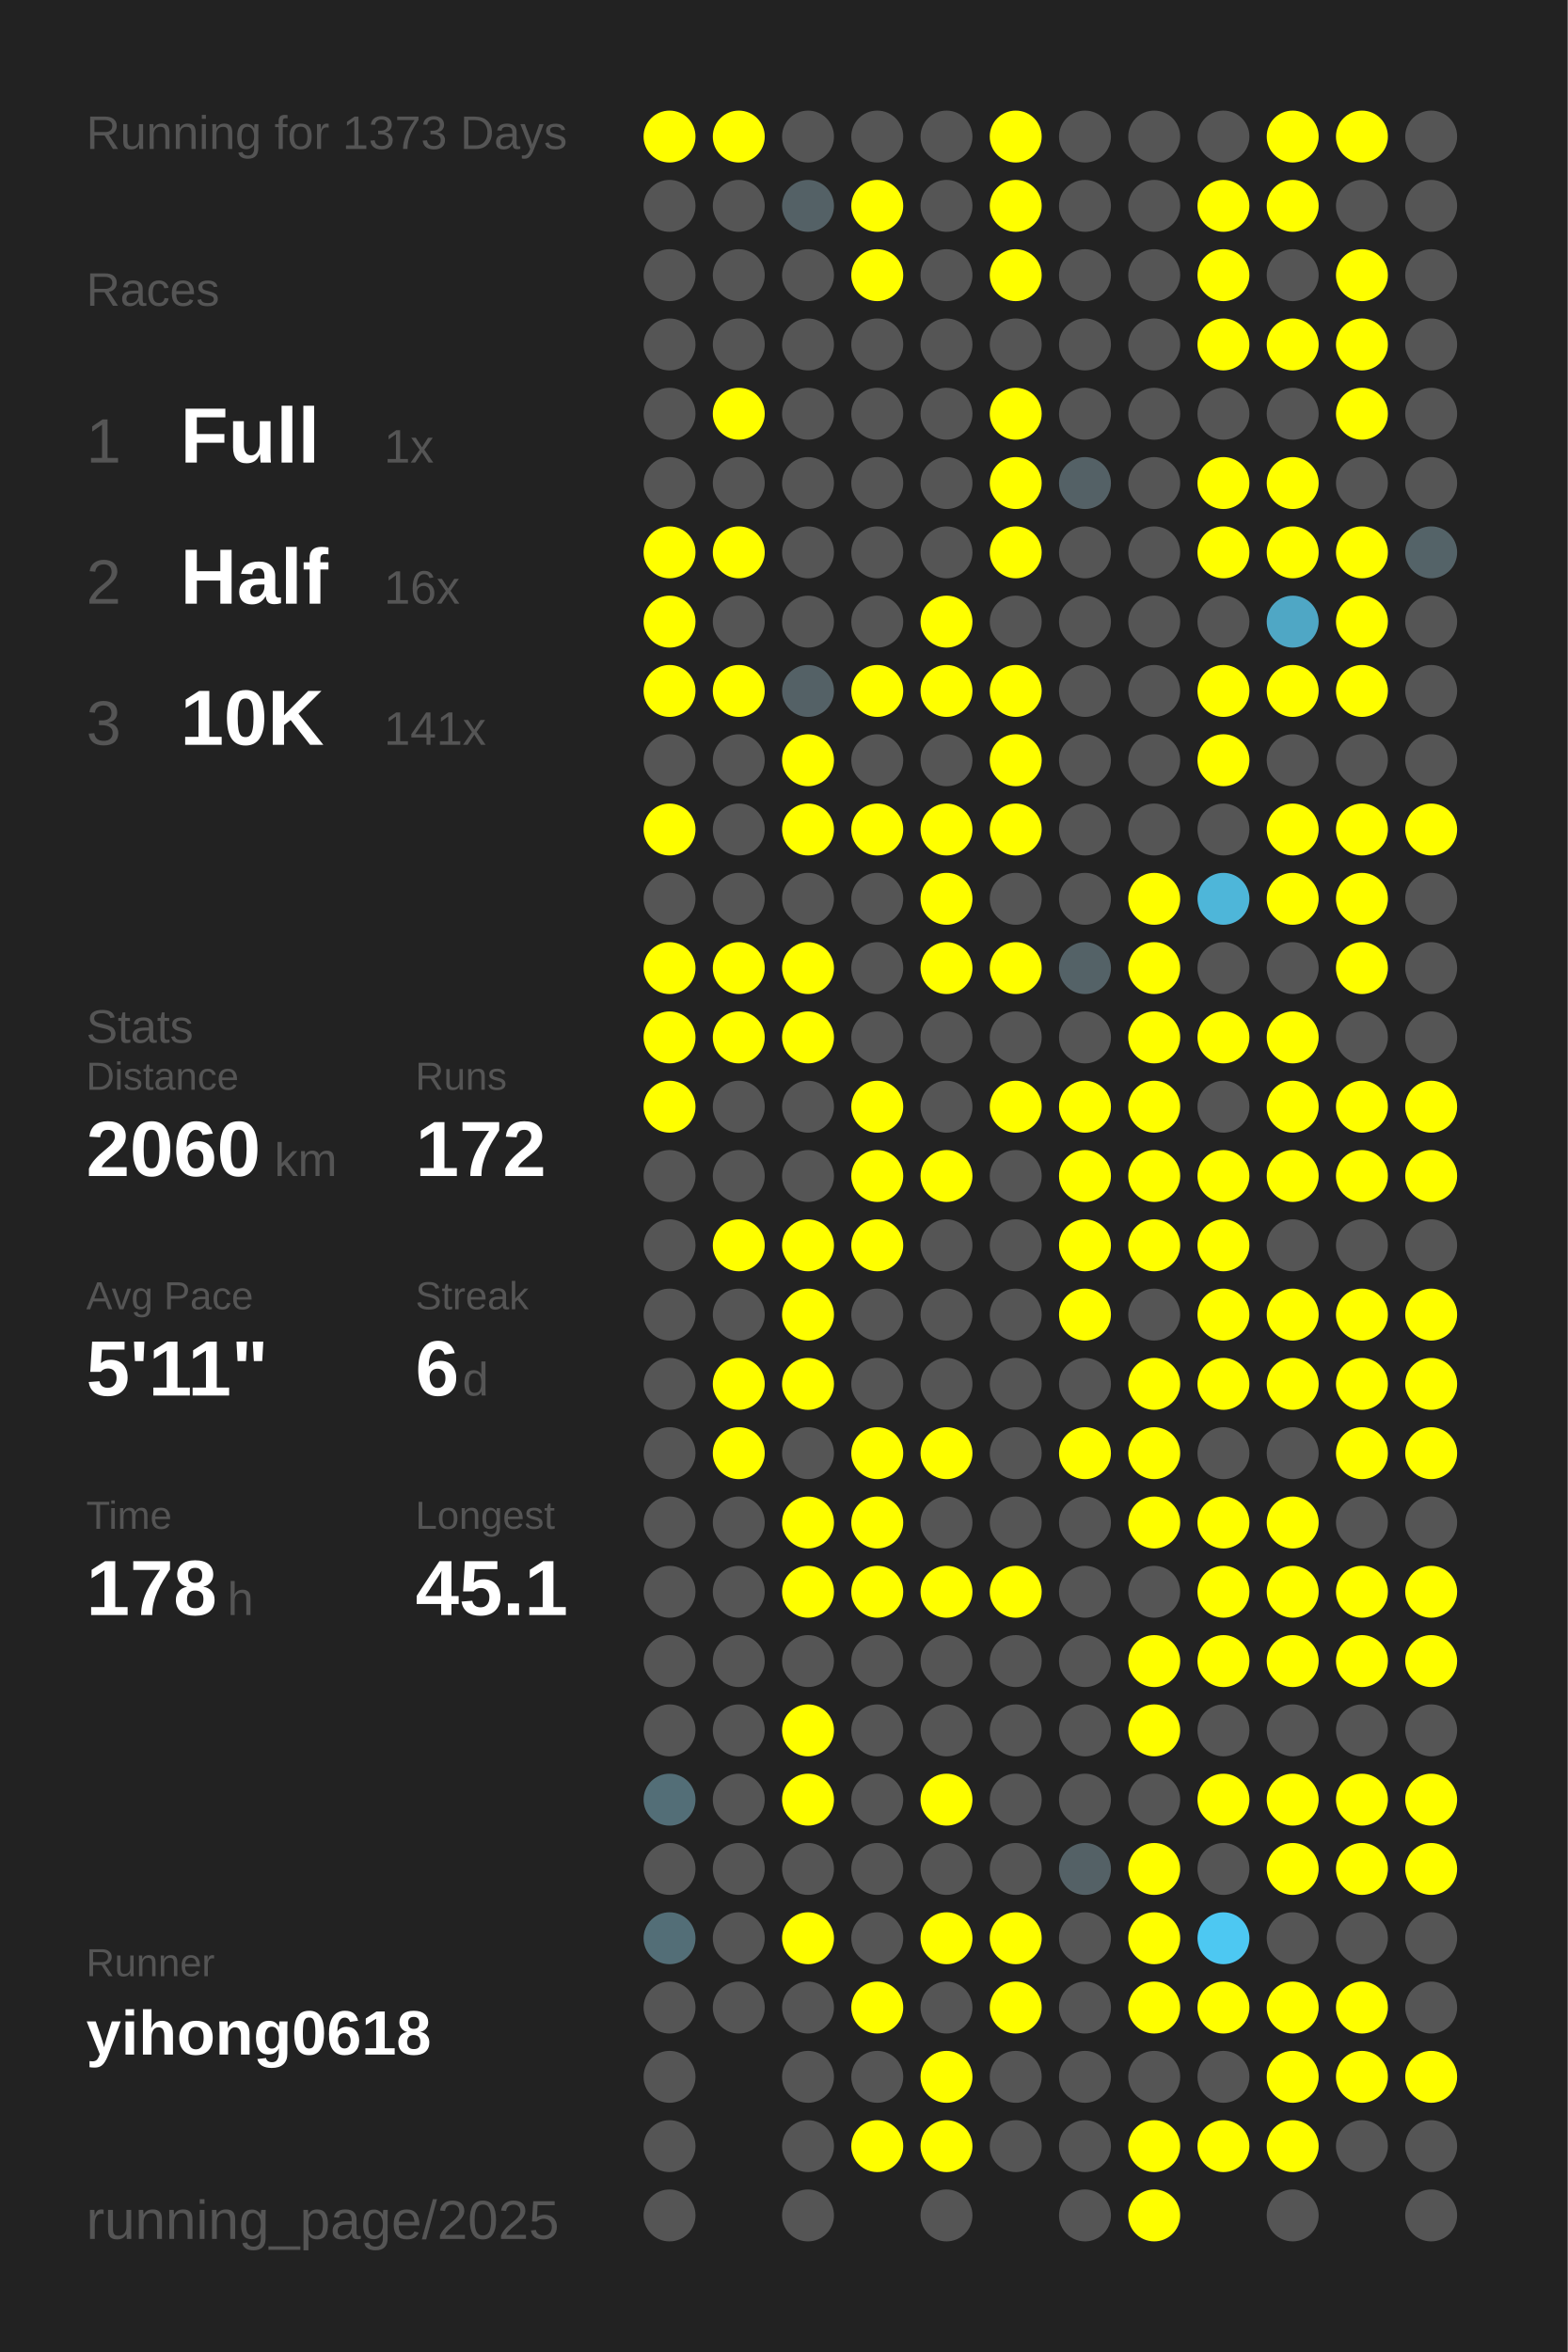
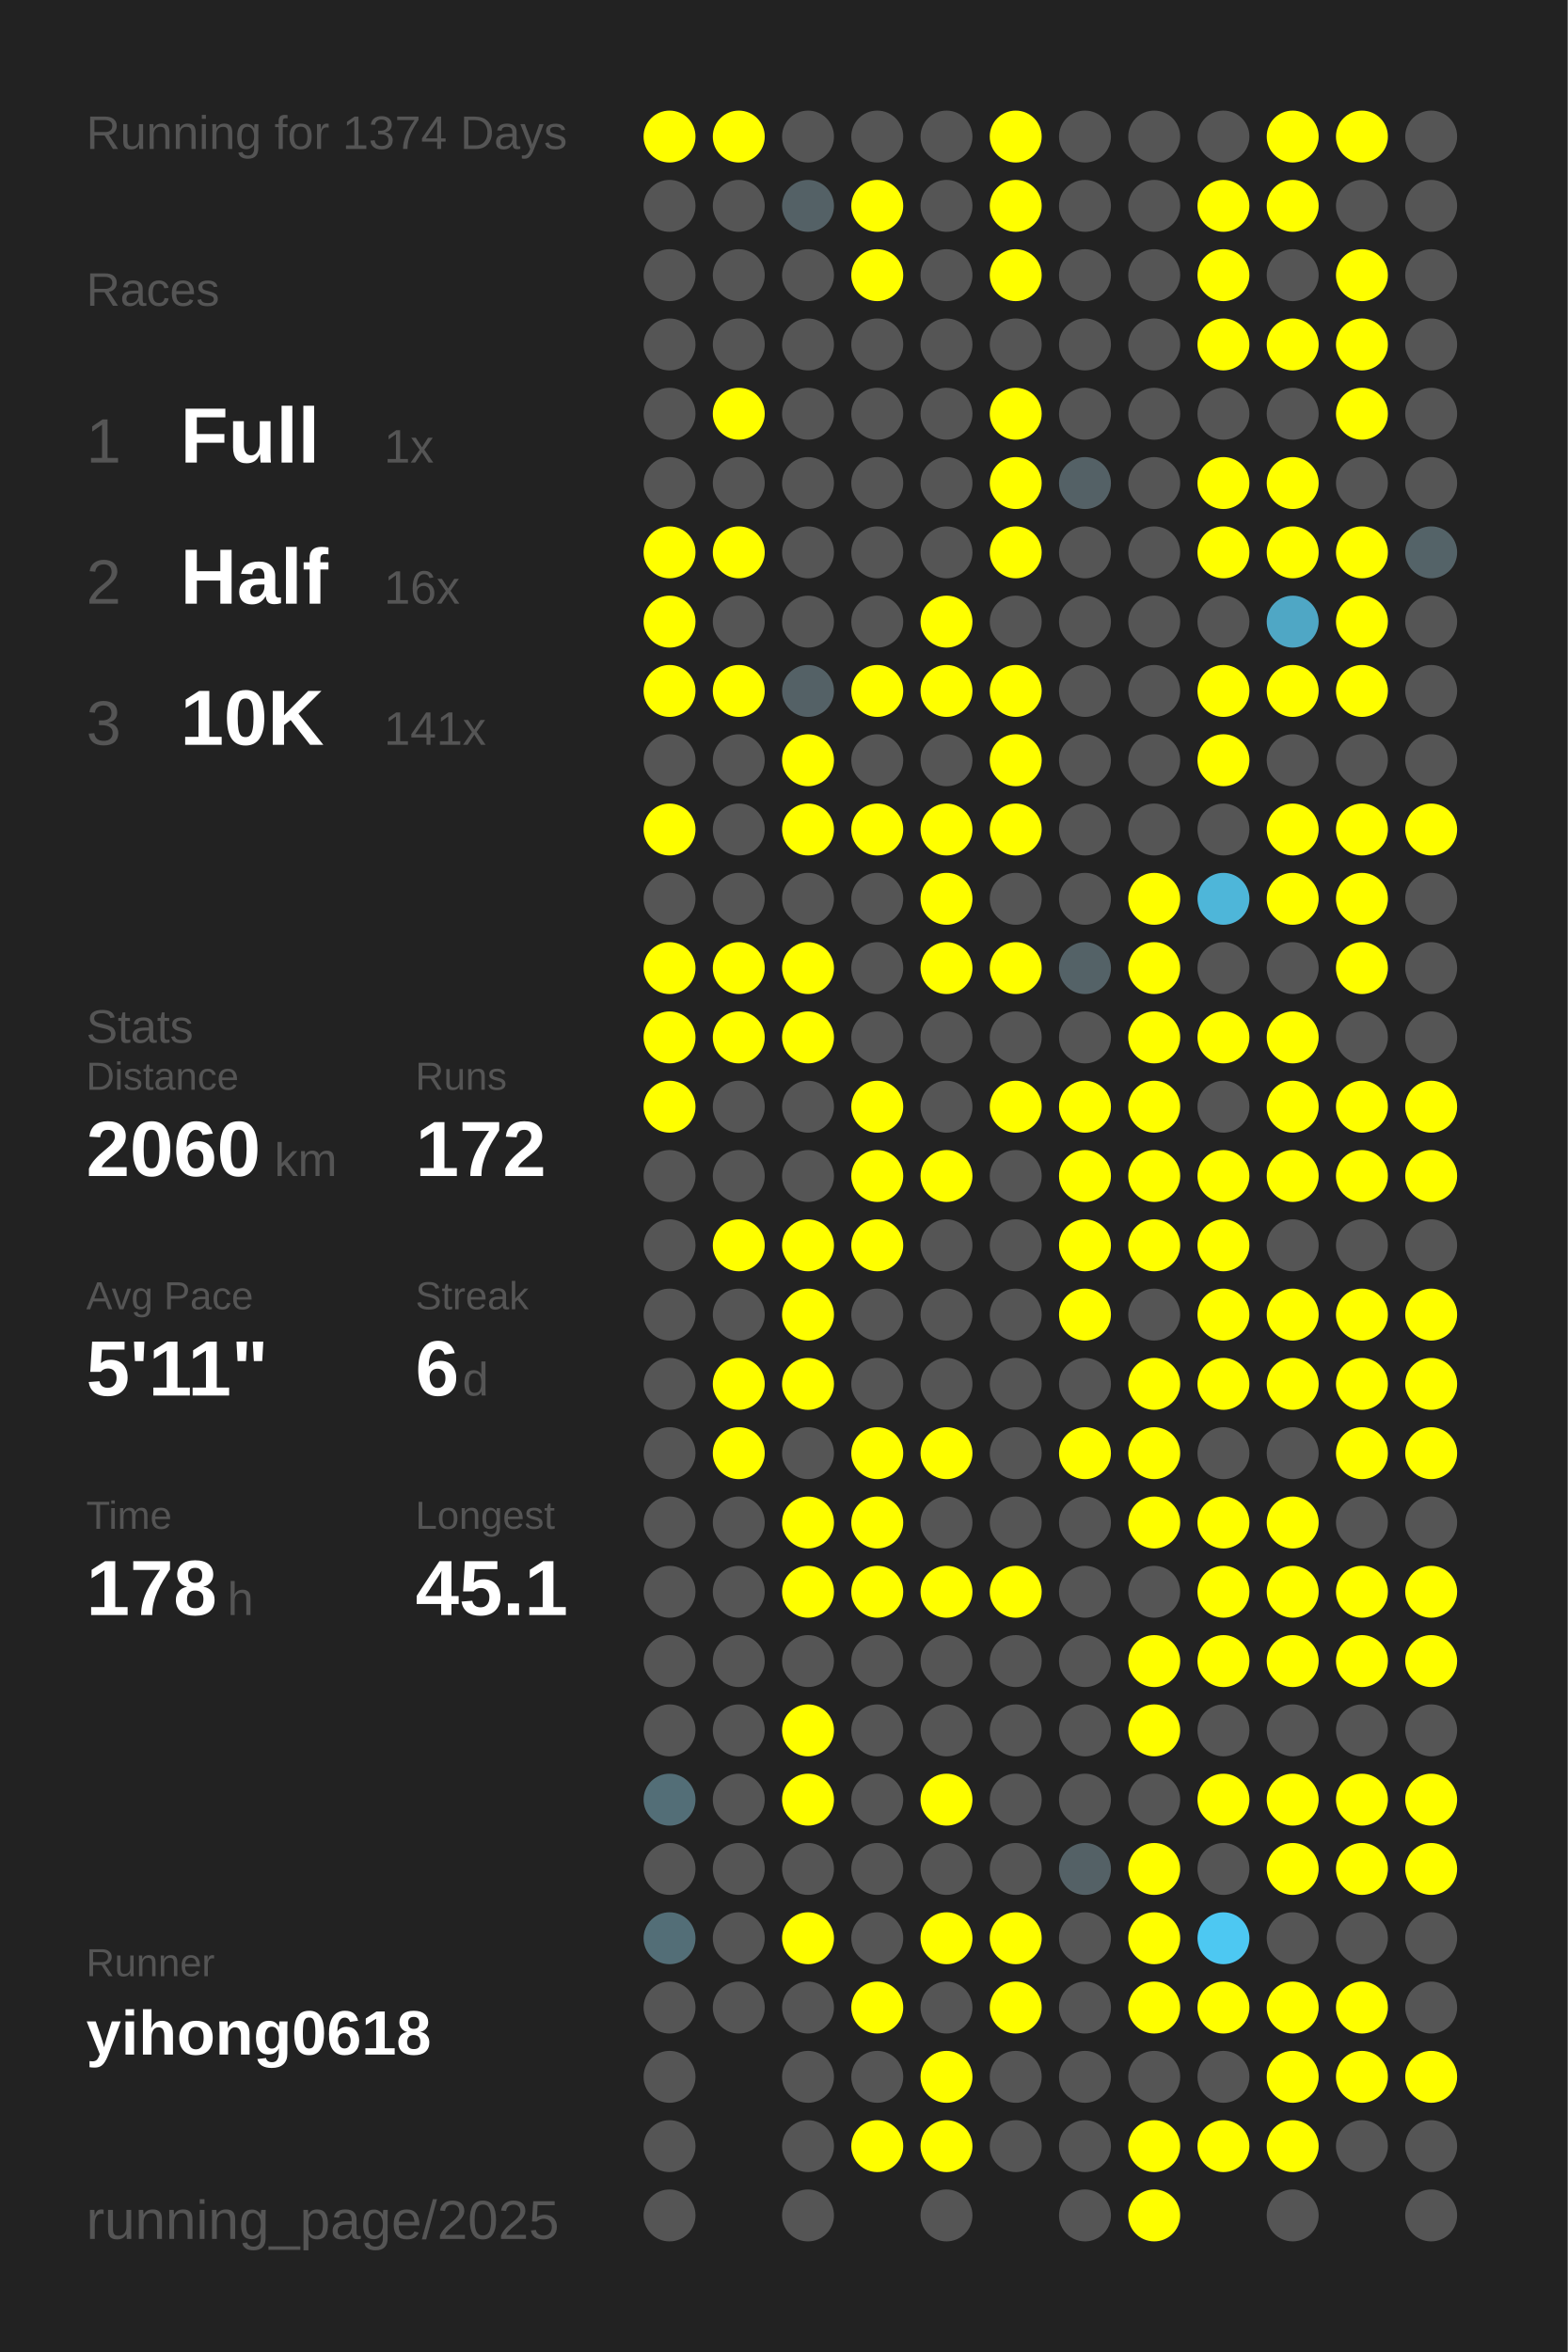
<svg xmlns="http://www.w3.org/2000/svg" baseProfile="full" height="300mm" version="1.1" viewBox="0,0,200,300" width="200mm">
  <defs />
  <rect fill="#222222" height="300" width="200" x="0" y="0" />
-   <text fill="#555555" style="font-size:6px; font-family:Arial;" x="11" y="19">Running for 1373 Days</text>
+   <text fill="#555555" style="font-size:6px; font-family:Arial;" x="11" y="19">Running for 1374 Days</text>
  <text fill="#555555" style="font-size:6px; font-family:Arial;" x="11" y="39">Races</text>
  <text fill="#555555" style="font-size:8px; font-family:Arial;" x="11" y="59">1</text>
  <text fill="#FFFFFF" style="font-size:10px; font-family:Arial; font-weight:bold;" x="23" y="59">Full</text>
  <text fill="#555555" style="font-size:6px; font-family:Arial;" x="49" y="59">1x</text>
  <text fill="#555555" style="font-size:8px; font-family:Arial;" x="11" y="77">2</text>
  <text fill="#FFFFFF" style="font-size:10px; font-family:Arial; font-weight:bold;" x="23" y="77">Half</text>
  <text fill="#555555" style="font-size:6px; font-family:Arial;" x="49" y="77">16x</text>
  <text fill="#555555" style="font-size:8px; font-family:Arial;" x="11" y="95">3</text>
  <text fill="#FFFFFF" style="font-size:10px; font-family:Arial; font-weight:bold;" x="23" y="95">10K</text>
  <text fill="#555555" style="font-size:6px; font-family:Arial;" x="49" y="95">141x</text>
  <text fill="#555555" style="font-size:6px; font-family:Arial;" x="11" y="133">Stats</text>
  <text fill="#555555" style="font-size:5px; font-family:Arial;" x="11" y="139">Distance</text>
  <text fill="#FFFFFF" style="font-size:10px; font-family:Arial; font-weight:bold;" x="11" y="150">2060</text>
  <text fill="#555555" style="font-size:6px; font-family:Arial;" x="35" y="150">km</text>
  <text fill="#555555" style="font-size:5px; font-family:Arial;" x="53" y="139">Runs</text>
  <text fill="#FFFFFF" style="font-size:10px; font-family:Arial; font-weight:bold;" x="53" y="150">172</text>
  <text fill="#555555" style="font-size:5px; font-family:Arial;" x="11" y="167">Avg Pace</text>
  <text fill="#FFFFFF" style="font-size:10px; font-family:Arial; font-weight:bold;" x="11" y="178">5'11"</text>
  <text fill="#555555" style="font-size:5px; font-family:Arial;" x="53" y="167">Streak</text>
  <text fill="#FFFFFF" style="font-size:10px; font-family:Arial; font-weight:bold;" x="53" y="178">6</text>
  <text fill="#555555" style="font-size:6px; font-family:Arial;" x="59" y="178">d</text>
  <text fill="#555555" style="font-size:5px; font-family:Arial;" x="11" y="195">Time</text>
  <text fill="#FFFFFF" style="font-size:10px; font-family:Arial; font-weight:bold;" x="11" y="206">178</text>
  <text fill="#555555" style="font-size:6px; font-family:Arial;" x="29" y="206">h</text>
  <text fill="#555555" style="font-size:5px; font-family:Arial;" x="53" y="195">Longest</text>
  <text fill="#FFFFFF" style="font-size:10px; font-family:Arial; font-weight:bold;" x="53" y="206">45.1</text>
  <text fill="#555555" style="font-size:5px; font-family:Arial;" x="11" y="252.065">Runner</text>
  <text fill="#FFFFFF" style="font-size:8px; font-family:Arial; font-weight:bold;" x="11" y="262.065">yihong0618</text>
  <text fill="#555555" style="font-size:7px; font-family:Arial;" x="11" y="285.581">running_page/2025</text>
  <circle cx="85.417" cy="17.419" fill="#FFFF00" r="3.312" />
  <circle cx="85.417" cy="26.258" fill="#555555" r="3.312" />
  <circle cx="85.417" cy="35.097" fill="#555555" r="3.312" />
  <circle cx="85.417" cy="43.935" fill="#555555" r="3.312" />
  <circle cx="85.417" cy="52.774" fill="#555555" r="3.312" />
  <circle cx="85.417" cy="61.613" fill="#555555" r="3.312" />
  <circle cx="85.417" cy="70.452" fill="#FFFF00" r="3.312" />
  <circle cx="85.417" cy="79.29" fill="#FFFF00" r="3.312" />
  <circle cx="85.417" cy="88.129" fill="#FFFF00" r="3.312" />
  <circle cx="85.417" cy="96.968" fill="#555555" r="3.312" />
  <circle cx="85.417" cy="105.806" fill="#FFFF00" r="3.312" />
  <circle cx="85.417" cy="114.645" fill="#555555" r="3.312" />
  <circle cx="85.417" cy="123.484" fill="#FFFF00" r="3.312" />
  <circle cx="85.417" cy="132.323" fill="#FFFF00" r="3.312" />
  <circle cx="85.417" cy="141.161" fill="#FFFF00" r="3.312" />
  <circle cx="85.417" cy="150" fill="#555555" r="3.312" />
  <circle cx="85.417" cy="158.839" fill="#555555" r="3.312" />
  <circle cx="85.417" cy="167.677" fill="#555555" r="3.312" />
  <circle cx="85.417" cy="176.516" fill="#555555" r="3.312" />
  <circle cx="85.417" cy="185.355" fill="#555555" r="3.312" />
  <circle cx="85.417" cy="194.194" fill="#555555" r="3.312" />
  <circle cx="85.417" cy="203.032" fill="#555555" r="3.312" />
  <circle cx="85.417" cy="211.871" fill="#555555" r="3.312" />
  <circle cx="85.417" cy="220.71" fill="#555555" r="3.312" />
  <circle cx="85.417" cy="229.548" fill="#536e77" r="3.312" />
  <circle cx="85.417" cy="238.387" fill="#555555" r="3.312" />
  <circle cx="85.417" cy="247.226" fill="#536e77" r="3.312" />
  <circle cx="85.417" cy="256.065" fill="#555555" r="3.312" />
  <circle cx="85.417" cy="264.903" fill="#555555" r="3.312" />
  <circle cx="85.417" cy="273.742" fill="#555555" r="3.312" />
  <circle cx="85.417" cy="282.581" fill="#555555" r="3.312" />
  <circle cx="94.25" cy="17.419" fill="#FFFF00" r="3.312" />
  <circle cx="94.25" cy="26.258" fill="#555555" r="3.312" />
  <circle cx="94.25" cy="35.097" fill="#555555" r="3.312" />
  <circle cx="94.25" cy="43.935" fill="#555555" r="3.312" />
  <circle cx="94.25" cy="52.774" fill="#FFFF00" r="3.312" />
  <circle cx="94.25" cy="61.613" fill="#555555" r="3.312" />
  <circle cx="94.25" cy="70.452" fill="#FFFF00" r="3.312" />
  <circle cx="94.25" cy="79.29" fill="#555555" r="3.312" />
  <circle cx="94.25" cy="88.129" fill="#FFFF00" r="3.312" />
  <circle cx="94.25" cy="96.968" fill="#555555" r="3.312" />
  <circle cx="94.25" cy="105.806" fill="#555555" r="3.312" />
  <circle cx="94.25" cy="114.645" fill="#555555" r="3.312" />
  <circle cx="94.25" cy="123.484" fill="#FFFF00" r="3.312" />
  <circle cx="94.25" cy="132.323" fill="#FFFF00" r="3.312" />
  <circle cx="94.25" cy="141.161" fill="#555555" r="3.312" />
  <circle cx="94.25" cy="150" fill="#555555" r="3.312" />
  <circle cx="94.25" cy="158.839" fill="#FFFF00" r="3.312" />
  <circle cx="94.25" cy="167.677" fill="#555555" r="3.312" />
  <circle cx="94.25" cy="176.516" fill="#FFFF00" r="3.312" />
  <circle cx="94.25" cy="185.355" fill="#FFFF00" r="3.312" />
  <circle cx="94.25" cy="194.194" fill="#555555" r="3.312" />
  <circle cx="94.25" cy="203.032" fill="#555555" r="3.312" />
  <circle cx="94.25" cy="211.871" fill="#555555" r="3.312" />
  <circle cx="94.25" cy="220.71" fill="#555555" r="3.312" />
  <circle cx="94.25" cy="229.548" fill="#555555" r="3.312" />
  <circle cx="94.25" cy="238.387" fill="#555555" r="3.312" />
  <circle cx="94.25" cy="247.226" fill="#555555" r="3.312" />
  <circle cx="94.25" cy="256.065" fill="#555555" r="3.312" />
  <circle cx="103.083" cy="17.419" fill="#555555" r="3.312" />
  <circle cx="103.083" cy="26.258" fill="#546166" r="3.312" />
  <circle cx="103.083" cy="35.097" fill="#555555" r="3.312" />
  <circle cx="103.083" cy="43.935" fill="#555555" r="3.312" />
  <circle cx="103.083" cy="52.774" fill="#555555" r="3.312" />
  <circle cx="103.083" cy="61.613" fill="#555555" r="3.312" />
  <circle cx="103.083" cy="70.452" fill="#555555" r="3.312" />
  <circle cx="103.083" cy="79.29" fill="#555555" r="3.312" />
  <circle cx="103.083" cy="88.129" fill="#546166" r="3.312" />
  <circle cx="103.083" cy="96.968" fill="#FFFF00" r="3.312" />
  <circle cx="103.083" cy="105.806" fill="#FFFF00" r="3.312" />
  <circle cx="103.083" cy="114.645" fill="#555555" r="3.312" />
  <circle cx="103.083" cy="123.484" fill="#FFFF00" r="3.312" />
  <circle cx="103.083" cy="132.323" fill="#FFFF00" r="3.312" />
  <circle cx="103.083" cy="141.161" fill="#555555" r="3.312" />
  <circle cx="103.083" cy="150" fill="#555555" r="3.312" />
  <circle cx="103.083" cy="158.839" fill="#FFFF00" r="3.312" />
  <circle cx="103.083" cy="167.677" fill="#FFFF00" r="3.312" />
  <circle cx="103.083" cy="176.516" fill="#FFFF00" r="3.312" />
  <circle cx="103.083" cy="185.355" fill="#555555" r="3.312" />
  <circle cx="103.083" cy="194.194" fill="#FFFF00" r="3.312" />
  <circle cx="103.083" cy="203.032" fill="#FFFF00" r="3.312" />
  <circle cx="103.083" cy="211.871" fill="#555555" r="3.312" />
  <circle cx="103.083" cy="220.71" fill="#FFFF00" r="3.312" />
  <circle cx="103.083" cy="229.548" fill="#FFFF00" r="3.312" />
  <circle cx="103.083" cy="238.387" fill="#555555" r="3.312" />
  <circle cx="103.083" cy="247.226" fill="#FFFF00" r="3.312" />
  <circle cx="103.083" cy="256.065" fill="#555555" r="3.312" />
  <circle cx="103.083" cy="264.903" fill="#555555" r="3.312" />
  <circle cx="103.083" cy="273.742" fill="#555555" r="3.312" />
  <circle cx="103.083" cy="282.581" fill="#555555" r="3.312" />
  <circle cx="111.917" cy="17.419" fill="#555555" r="3.312" />
  <circle cx="111.917" cy="26.258" fill="#FFFF00" r="3.312" />
  <circle cx="111.917" cy="35.097" fill="#FFFF00" r="3.312" />
  <circle cx="111.917" cy="43.935" fill="#555555" r="3.312" />
  <circle cx="111.917" cy="52.774" fill="#555555" r="3.312" />
  <circle cx="111.917" cy="61.613" fill="#555555" r="3.312" />
  <circle cx="111.917" cy="70.452" fill="#555555" r="3.312" />
  <circle cx="111.917" cy="79.29" fill="#555555" r="3.312" />
  <circle cx="111.917" cy="88.129" fill="#FFFF00" r="3.312" />
  <circle cx="111.917" cy="96.968" fill="#555555" r="3.312" />
  <circle cx="111.917" cy="105.806" fill="#FFFF00" r="3.312" />
  <circle cx="111.917" cy="114.645" fill="#555555" r="3.312" />
  <circle cx="111.917" cy="123.484" fill="#555555" r="3.312" />
  <circle cx="111.917" cy="132.323" fill="#555555" r="3.312" />
  <circle cx="111.917" cy="141.161" fill="#FFFF00" r="3.312" />
  <circle cx="111.917" cy="150" fill="#FFFF00" r="3.312" />
  <circle cx="111.917" cy="158.839" fill="#FFFF00" r="3.312" />
  <circle cx="111.917" cy="167.677" fill="#555555" r="3.312" />
  <circle cx="111.917" cy="176.516" fill="#555555" r="3.312" />
  <circle cx="111.917" cy="185.355" fill="#FFFF00" r="3.312" />
  <circle cx="111.917" cy="194.194" fill="#FFFF00" r="3.312" />
  <circle cx="111.917" cy="203.032" fill="#FFFF00" r="3.312" />
  <circle cx="111.917" cy="211.871" fill="#555555" r="3.312" />
  <circle cx="111.917" cy="220.71" fill="#555555" r="3.312" />
  <circle cx="111.917" cy="229.548" fill="#555555" r="3.312" />
  <circle cx="111.917" cy="238.387" fill="#555555" r="3.312" />
  <circle cx="111.917" cy="247.226" fill="#555555" r="3.312" />
  <circle cx="111.917" cy="256.065" fill="#FFFF00" r="3.312" />
  <circle cx="111.917" cy="264.903" fill="#555555" r="3.312" />
  <circle cx="111.917" cy="273.742" fill="#FFFF00" r="3.312" />
  <circle cx="120.75" cy="17.419" fill="#555555" r="3.312" />
  <circle cx="120.75" cy="26.258" fill="#555555" r="3.312" />
  <circle cx="120.75" cy="35.097" fill="#555555" r="3.312" />
  <circle cx="120.75" cy="43.935" fill="#555555" r="3.312" />
  <circle cx="120.75" cy="52.774" fill="#555555" r="3.312" />
  <circle cx="120.75" cy="61.613" fill="#555555" r="3.312" />
  <circle cx="120.75" cy="70.452" fill="#555555" r="3.312" />
  <circle cx="120.75" cy="79.29" fill="#FFFF00" r="3.312" />
  <circle cx="120.75" cy="88.129" fill="#FFFF00" r="3.312" />
  <circle cx="120.75" cy="96.968" fill="#555555" r="3.312" />
  <circle cx="120.75" cy="105.806" fill="#FFFF00" r="3.312" />
  <circle cx="120.75" cy="114.645" fill="#FFFF00" r="3.312" />
  <circle cx="120.75" cy="123.484" fill="#FFFF00" r="3.312" />
  <circle cx="120.75" cy="132.323" fill="#555555" r="3.312" />
  <circle cx="120.75" cy="141.161" fill="#555555" r="3.312" />
  <circle cx="120.75" cy="150" fill="#FFFF00" r="3.312" />
  <circle cx="120.75" cy="158.839" fill="#555555" r="3.312" />
  <circle cx="120.75" cy="167.677" fill="#555555" r="3.312" />
  <circle cx="120.75" cy="176.516" fill="#555555" r="3.312" />
  <circle cx="120.75" cy="185.355" fill="#FFFF00" r="3.312" />
  <circle cx="120.75" cy="194.194" fill="#555555" r="3.312" />
  <circle cx="120.75" cy="203.032" fill="#FFFF00" r="3.312" />
  <circle cx="120.75" cy="211.871" fill="#555555" r="3.312" />
  <circle cx="120.75" cy="220.71" fill="#555555" r="3.312" />
  <circle cx="120.75" cy="229.548" fill="#FFFF00" r="3.312" />
  <circle cx="120.75" cy="238.387" fill="#555555" r="3.312" />
  <circle cx="120.75" cy="247.226" fill="#FFFF00" r="3.312" />
  <circle cx="120.75" cy="256.065" fill="#555555" r="3.312" />
  <circle cx="120.75" cy="264.903" fill="#FFFF00" r="3.312" />
  <circle cx="120.75" cy="273.742" fill="#FFFF00" r="3.312" />
  <circle cx="120.75" cy="282.581" fill="#555555" r="3.312" />
  <circle cx="129.583" cy="17.419" fill="#FFFF00" r="3.312" />
  <circle cx="129.583" cy="26.258" fill="#FFFF00" r="3.312" />
  <circle cx="129.583" cy="35.097" fill="#FFFF00" r="3.312" />
  <circle cx="129.583" cy="43.935" fill="#555555" r="3.312" />
  <circle cx="129.583" cy="52.774" fill="#FFFF00" r="3.312" />
  <circle cx="129.583" cy="61.613" fill="#FFFF00" r="3.312" />
  <circle cx="129.583" cy="70.452" fill="#FFFF00" r="3.312" />
  <circle cx="129.583" cy="79.29" fill="#555555" r="3.312" />
  <circle cx="129.583" cy="88.129" fill="#FFFF00" r="3.312" />
  <circle cx="129.583" cy="96.968" fill="#FFFF00" r="3.312" />
  <circle cx="129.583" cy="105.806" fill="#FFFF00" r="3.312" />
  <circle cx="129.583" cy="114.645" fill="#555555" r="3.312" />
  <circle cx="129.583" cy="123.484" fill="#FFFF00" r="3.312" />
  <circle cx="129.583" cy="132.323" fill="#555555" r="3.312" />
  <circle cx="129.583" cy="141.161" fill="#FFFF00" r="3.312" />
  <circle cx="129.583" cy="150" fill="#555555" r="3.312" />
  <circle cx="129.583" cy="158.839" fill="#555555" r="3.312" />
  <circle cx="129.583" cy="167.677" fill="#555555" r="3.312" />
  <circle cx="129.583" cy="176.516" fill="#555555" r="3.312" />
  <circle cx="129.583" cy="185.355" fill="#555555" r="3.312" />
  <circle cx="129.583" cy="194.194" fill="#555555" r="3.312" />
  <circle cx="129.583" cy="203.032" fill="#FFFF00" r="3.312" />
  <circle cx="129.583" cy="211.871" fill="#555555" r="3.312" />
  <circle cx="129.583" cy="220.71" fill="#555555" r="3.312" />
  <circle cx="129.583" cy="229.548" fill="#555555" r="3.312" />
  <circle cx="129.583" cy="238.387" fill="#555555" r="3.312" />
  <circle cx="129.583" cy="247.226" fill="#FFFF00" r="3.312" />
  <circle cx="129.583" cy="256.065" fill="#FFFF00" r="3.312" />
  <circle cx="129.583" cy="264.903" fill="#555555" r="3.312" />
  <circle cx="129.583" cy="273.742" fill="#555555" r="3.312" />
  <circle cx="138.417" cy="17.419" fill="#555555" r="3.312" />
  <circle cx="138.417" cy="26.258" fill="#555555" r="3.312" />
  <circle cx="138.417" cy="35.097" fill="#555555" r="3.312" />
  <circle cx="138.417" cy="43.935" fill="#555555" r="3.312" />
  <circle cx="138.417" cy="52.774" fill="#555555" r="3.312" />
  <circle cx="138.417" cy="61.613" fill="#546166" r="3.312" />
  <circle cx="138.417" cy="70.452" fill="#555555" r="3.312" />
  <circle cx="138.417" cy="79.29" fill="#555555" r="3.312" />
  <circle cx="138.417" cy="88.129" fill="#555555" r="3.312" />
  <circle cx="138.417" cy="96.968" fill="#555555" r="3.312" />
  <circle cx="138.417" cy="105.806" fill="#555555" r="3.312" />
  <circle cx="138.417" cy="114.645" fill="#555555" r="3.312" />
  <circle cx="138.417" cy="123.484" fill="#546267" r="3.312" />
  <circle cx="138.417" cy="132.323" fill="#555555" r="3.312" />
  <circle cx="138.417" cy="141.161" fill="#FFFF00" r="3.312" />
  <circle cx="138.417" cy="150" fill="#FFFF00" r="3.312" />
  <circle cx="138.417" cy="158.839" fill="#FFFF00" r="3.312" />
  <circle cx="138.417" cy="167.677" fill="#FFFF00" r="3.312" />
  <circle cx="138.417" cy="176.516" fill="#555555" r="3.312" />
  <circle cx="138.417" cy="185.355" fill="#FFFF00" r="3.312" />
  <circle cx="138.417" cy="194.194" fill="#555555" r="3.312" />
  <circle cx="138.417" cy="203.032" fill="#555555" r="3.312" />
  <circle cx="138.417" cy="211.871" fill="#555555" r="3.312" />
  <circle cx="138.417" cy="220.71" fill="#555555" r="3.312" />
  <circle cx="138.417" cy="229.548" fill="#555555" r="3.312" />
  <circle cx="138.417" cy="238.387" fill="#546166" r="3.312" />
  <circle cx="138.417" cy="247.226" fill="#555555" r="3.312" />
  <circle cx="138.417" cy="256.065" fill="#555555" r="3.312" />
  <circle cx="138.417" cy="264.903" fill="#555555" r="3.312" />
  <circle cx="138.417" cy="273.742" fill="#555555" r="3.312" />
  <circle cx="138.417" cy="282.581" fill="#555555" r="3.312" />
  <circle cx="147.25" cy="17.419" fill="#555555" r="3.312" />
  <circle cx="147.25" cy="26.258" fill="#555555" r="3.312" />
  <circle cx="147.25" cy="35.097" fill="#555555" r="3.312" />
  <circle cx="147.25" cy="43.935" fill="#555555" r="3.312" />
  <circle cx="147.25" cy="52.774" fill="#555555" r="3.312" />
  <circle cx="147.25" cy="61.613" fill="#555555" r="3.312" />
  <circle cx="147.25" cy="70.452" fill="#555555" r="3.312" />
  <circle cx="147.25" cy="79.29" fill="#555555" r="3.312" />
  <circle cx="147.25" cy="88.129" fill="#555555" r="3.312" />
  <circle cx="147.25" cy="96.968" fill="#555555" r="3.312" />
  <circle cx="147.25" cy="105.806" fill="#555555" r="3.312" />
  <circle cx="147.25" cy="114.645" fill="#FFFF00" r="3.312" />
  <circle cx="147.25" cy="123.484" fill="#FFFF00" r="3.312" />
  <circle cx="147.25" cy="132.323" fill="#FFFF00" r="3.312" />
  <circle cx="147.25" cy="141.161" fill="#FFFF00" r="3.312" />
  <circle cx="147.25" cy="150" fill="#FFFF00" r="3.312" />
  <circle cx="147.25" cy="158.839" fill="#FFFF00" r="3.312" />
  <circle cx="147.25" cy="167.677" fill="#555555" r="3.312" />
  <circle cx="147.25" cy="176.516" fill="#FFFF00" r="3.312" />
  <circle cx="147.25" cy="185.355" fill="#FFFF00" r="3.312" />
  <circle cx="147.25" cy="194.194" fill="#FFFF00" r="3.312" />
  <circle cx="147.25" cy="203.032" fill="#555555" r="3.312" />
  <circle cx="147.25" cy="211.871" fill="#FFFF00" r="3.312" />
  <circle cx="147.25" cy="220.71" fill="#FFFF00" r="3.312" />
  <circle cx="147.25" cy="229.548" fill="#555555" r="3.312" />
  <circle cx="147.25" cy="238.387" fill="#FFFF00" r="3.312" />
  <circle cx="147.25" cy="247.226" fill="#FFFF00" r="3.312" />
  <circle cx="147.25" cy="256.065" fill="#FFFF00" r="3.312" />
  <circle cx="147.25" cy="264.903" fill="#555555" r="3.312" />
  <circle cx="147.25" cy="273.742" fill="#FFFF00" r="3.312" />
  <circle cx="147.25" cy="282.581" fill="#FFFF00" r="3.312" />
  <circle cx="156.083" cy="17.419" fill="#555555" r="3.312" />
  <circle cx="156.083" cy="26.258" fill="#FFFF00" r="3.312" />
  <circle cx="156.083" cy="35.097" fill="#FFFF00" r="3.312" />
  <circle cx="156.083" cy="43.935" fill="#FFFF00" r="3.312" />
  <circle cx="156.083" cy="52.774" fill="#555555" r="3.312" />
  <circle cx="156.083" cy="61.613" fill="#FFFF00" r="3.312" />
  <circle cx="156.083" cy="70.452" fill="#FFFF00" r="3.312" />
  <circle cx="156.083" cy="79.29" fill="#555555" r="3.312" />
  <circle cx="156.083" cy="88.129" fill="#FFFF00" r="3.312" />
  <circle cx="156.083" cy="96.968" fill="#FFFF00" r="3.312" />
  <circle cx="156.083" cy="105.806" fill="#555555" r="3.312" />
  <circle cx="156.083" cy="114.645" fill="#4eb6d9" r="3.312" />
  <circle cx="156.083" cy="123.484" fill="#555555" r="3.312" />
  <circle cx="156.083" cy="132.323" fill="#FFFF00" r="3.312" />
  <circle cx="156.083" cy="141.161" fill="#555555" r="3.312" />
  <circle cx="156.083" cy="150" fill="#FFFF00" r="3.312" />
  <circle cx="156.083" cy="158.839" fill="#FFFF00" r="3.312" />
  <circle cx="156.083" cy="167.677" fill="#FFFF00" r="3.312" />
  <circle cx="156.083" cy="176.516" fill="#FFFF00" r="3.312" />
  <circle cx="156.083" cy="185.355" fill="#555555" r="3.312" />
  <circle cx="156.083" cy="194.194" fill="#FFFF00" r="3.312" />
  <circle cx="156.083" cy="203.032" fill="#FFFF00" r="3.312" />
  <circle cx="156.083" cy="211.871" fill="#FFFF00" r="3.312" />
  <circle cx="156.083" cy="220.71" fill="#555555" r="3.312" />
  <circle cx="156.083" cy="229.548" fill="#FFFF00" r="3.312" />
  <circle cx="156.083" cy="238.387" fill="#555555" r="3.312" />
  <circle cx="156.083" cy="247.226" fill="#4dc8f2" r="3.312" />
  <circle cx="156.083" cy="256.065" fill="#FFFF00" r="3.312" />
  <circle cx="156.083" cy="264.903" fill="#555555" r="3.312" />
  <circle cx="156.083" cy="273.742" fill="#FFFF00" r="3.312" />
  <circle cx="164.917" cy="17.419" fill="#FFFF00" r="3.312" />
  <circle cx="164.917" cy="26.258" fill="#FFFF00" r="3.312" />
  <circle cx="164.917" cy="35.097" fill="#555555" r="3.312" />
  <circle cx="164.917" cy="43.935" fill="#FFFF00" r="3.312" />
  <circle cx="164.917" cy="52.774" fill="#555555" r="3.312" />
  <circle cx="164.917" cy="61.613" fill="#FFFF00" r="3.312" />
  <circle cx="164.917" cy="70.452" fill="#FFFF00" r="3.312" />
  <circle cx="164.917" cy="79.29" fill="#4fa7c5" r="3.312" />
  <circle cx="164.917" cy="88.129" fill="#FFFF00" r="3.312" />
  <circle cx="164.917" cy="96.968" fill="#555555" r="3.312" />
  <circle cx="164.917" cy="105.806" fill="#FFFF00" r="3.312" />
  <circle cx="164.917" cy="114.645" fill="#FFFF00" r="3.312" />
  <circle cx="164.917" cy="123.484" fill="#555555" r="3.312" />
  <circle cx="164.917" cy="132.323" fill="#FFFF00" r="3.312" />
  <circle cx="164.917" cy="141.161" fill="#FFFF00" r="3.312" />
  <circle cx="164.917" cy="150" fill="#FFFF00" r="3.312" />
  <circle cx="164.917" cy="158.839" fill="#555555" r="3.312" />
  <circle cx="164.917" cy="167.677" fill="#FFFF00" r="3.312" />
  <circle cx="164.917" cy="176.516" fill="#FFFF00" r="3.312" />
  <circle cx="164.917" cy="185.355" fill="#555555" r="3.312" />
  <circle cx="164.917" cy="194.194" fill="#FFFF00" r="3.312" />
  <circle cx="164.917" cy="203.032" fill="#FFFF00" r="3.312" />
  <circle cx="164.917" cy="211.871" fill="#FFFF00" r="3.312" />
  <circle cx="164.917" cy="220.71" fill="#555555" r="3.312" />
  <circle cx="164.917" cy="229.548" fill="#FFFF00" r="3.312" />
  <circle cx="164.917" cy="238.387" fill="#FFFF00" r="3.312" />
  <circle cx="164.917" cy="247.226" fill="#555555" r="3.312" />
  <circle cx="164.917" cy="256.065" fill="#FFFF00" r="3.312" />
  <circle cx="164.917" cy="264.903" fill="#FFFF00" r="3.312" />
  <circle cx="164.917" cy="273.742" fill="#FFFF00" r="3.312" />
  <circle cx="164.917" cy="282.581" fill="#555555" r="3.312" />
  <circle cx="173.75" cy="17.419" fill="#FFFF00" r="3.312" />
  <circle cx="173.75" cy="26.258" fill="#555555" r="3.312" />
  <circle cx="173.75" cy="35.097" fill="#FFFF00" r="3.312" />
  <circle cx="173.75" cy="43.935" fill="#FFFF00" r="3.312" />
  <circle cx="173.75" cy="52.774" fill="#FFFF00" r="3.312" />
  <circle cx="173.75" cy="61.613" fill="#555555" r="3.312" />
  <circle cx="173.75" cy="70.452" fill="#FFFF00" r="3.312" />
  <circle cx="173.75" cy="79.29" fill="#FFFF00" r="3.312" />
  <circle cx="173.75" cy="88.129" fill="#FFFF00" r="3.312" />
  <circle cx="173.75" cy="96.968" fill="#555555" r="3.312" />
  <circle cx="173.75" cy="105.806" fill="#FFFF00" r="3.312" />
  <circle cx="173.75" cy="114.645" fill="#FFFF00" r="3.312" />
  <circle cx="173.75" cy="123.484" fill="#FFFF00" r="3.312" />
  <circle cx="173.75" cy="132.323" fill="#555555" r="3.312" />
  <circle cx="173.75" cy="141.161" fill="#FFFF00" r="3.312" />
  <circle cx="173.75" cy="150" fill="#FFFF00" r="3.312" />
  <circle cx="173.75" cy="158.839" fill="#555555" r="3.312" />
  <circle cx="173.75" cy="167.677" fill="#FFFF00" r="3.312" />
  <circle cx="173.75" cy="176.516" fill="#FFFF00" r="3.312" />
  <circle cx="173.75" cy="185.355" fill="#FFFF00" r="3.312" />
  <circle cx="173.75" cy="194.194" fill="#555555" r="3.312" />
  <circle cx="173.75" cy="203.032" fill="#FFFF00" r="3.312" />
  <circle cx="173.75" cy="211.871" fill="#FFFF00" r="3.312" />
  <circle cx="173.75" cy="220.71" fill="#555555" r="3.312" />
  <circle cx="173.75" cy="229.548" fill="#FFFF00" r="3.312" />
  <circle cx="173.75" cy="238.387" fill="#FFFF00" r="3.312" />
  <circle cx="173.75" cy="247.226" fill="#555555" r="3.312" />
  <circle cx="173.75" cy="256.065" fill="#FFFF00" r="3.312" />
  <circle cx="173.75" cy="264.903" fill="#FFFF00" r="3.312" />
  <circle cx="173.75" cy="273.742" fill="#555555" r="3.312" />
  <circle cx="182.583" cy="17.419" fill="#555555" r="3.312" />
  <circle cx="182.583" cy="26.258" fill="#555555" r="3.312" />
  <circle cx="182.583" cy="35.097" fill="#555555" r="3.312" />
  <circle cx="182.583" cy="43.935" fill="#555555" r="3.312" />
  <circle cx="182.583" cy="52.774" fill="#555555" r="3.312" />
  <circle cx="182.583" cy="61.613" fill="#555555" r="3.312" />
  <circle cx="182.583" cy="70.452" fill="#546368" r="3.312" />
  <circle cx="182.583" cy="79.29" fill="#555555" r="3.312" />
  <circle cx="182.583" cy="88.129" fill="#555555" r="3.312" />
  <circle cx="182.583" cy="96.968" fill="#555555" r="3.312" />
  <circle cx="182.583" cy="105.806" fill="#FFFF00" r="3.312" />
  <circle cx="182.583" cy="114.645" fill="#555555" r="3.312" />
  <circle cx="182.583" cy="123.484" fill="#555555" r="3.312" />
  <circle cx="182.583" cy="132.323" fill="#555555" r="3.312" />
  <circle cx="182.583" cy="141.161" fill="#FFFF00" r="3.312" />
  <circle cx="182.583" cy="150" fill="#FFFF00" r="3.312" />
  <circle cx="182.583" cy="158.839" fill="#555555" r="3.312" />
  <circle cx="182.583" cy="167.677" fill="#FFFF00" r="3.312" />
  <circle cx="182.583" cy="176.516" fill="#FFFF00" r="3.312" />
  <circle cx="182.583" cy="185.355" fill="#FFFF00" r="3.312" />
  <circle cx="182.583" cy="194.194" fill="#555555" r="3.312" />
  <circle cx="182.583" cy="203.032" fill="#FFFF00" r="3.312" />
  <circle cx="182.583" cy="211.871" fill="#FFFF00" r="3.312" />
  <circle cx="182.583" cy="220.71" fill="#555555" r="3.312" />
  <circle cx="182.583" cy="229.548" fill="#FFFF00" r="3.312" />
  <circle cx="182.583" cy="238.387" fill="#FFFF00" r="3.312" />
  <circle cx="182.583" cy="247.226" fill="#555555" r="3.312" />
  <circle cx="182.583" cy="256.065" fill="#555555" r="3.312" />
  <circle cx="182.583" cy="264.903" fill="#FFFF00" r="3.312" />
  <circle cx="182.583" cy="273.742" fill="#555555" r="3.312" />
  <circle cx="182.583" cy="282.581" fill="#555555" r="3.312" />
</svg>
